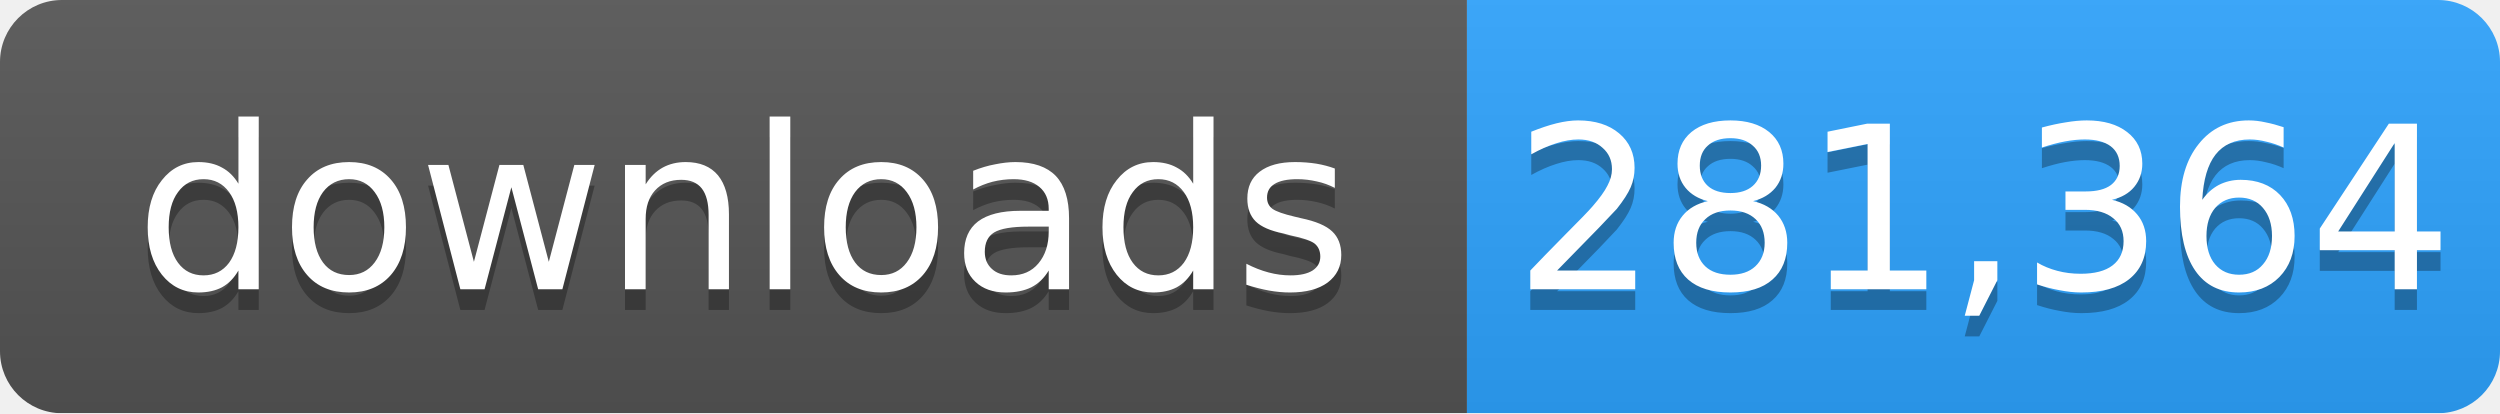
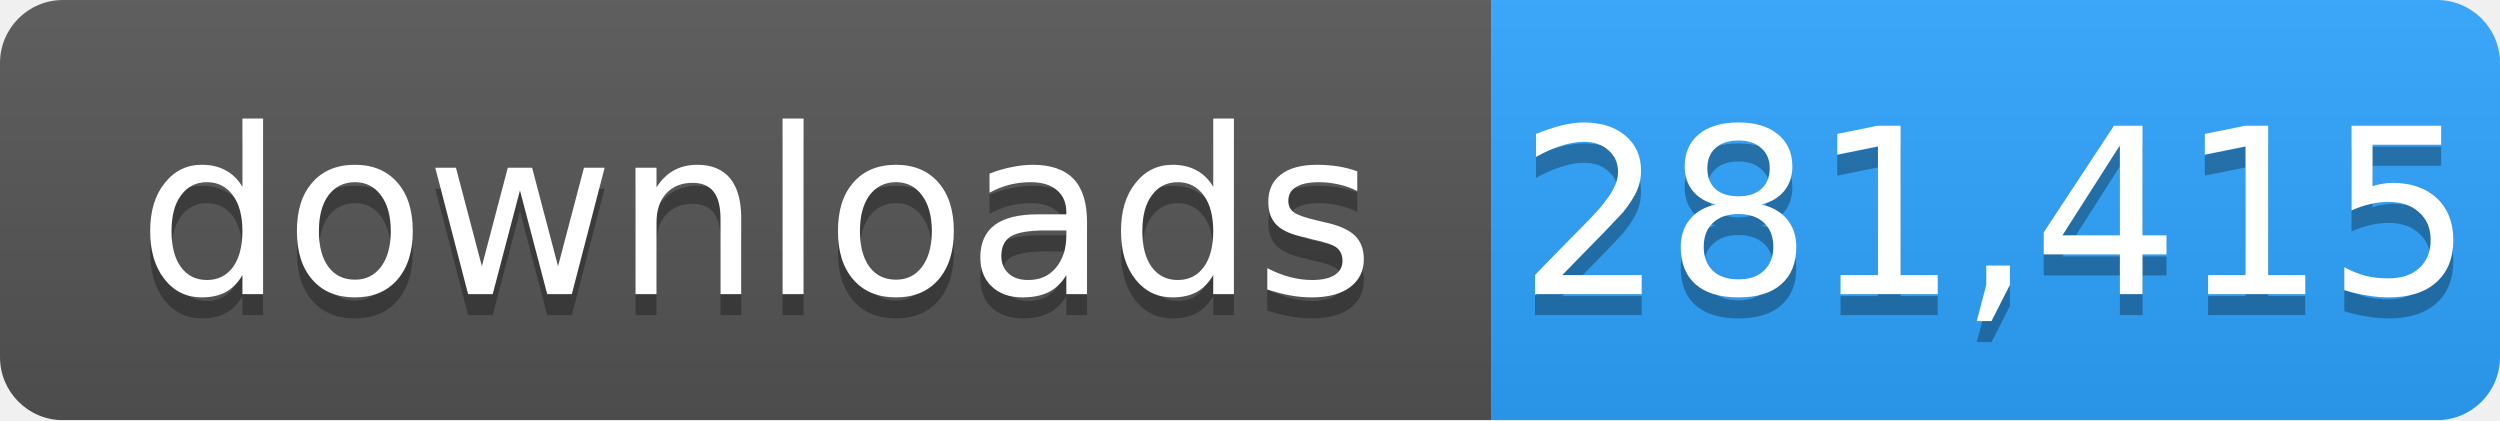
- <svg xmlns="http://www.w3.org/2000/svg" width="121" height="20" role="img" aria-label="downloads: 281,364">
+ <svg xmlns="http://www.w3.org/2000/svg" width="119" height="20" role="img" aria-label="downloads: 281,415">
  <linearGradient id="s" x2="0" y2="100%">
    <stop offset="0" stop-color="#bbb" stop-opacity=".1" />
    <stop offset="1" stop-opacity=".1" />
  </linearGradient>
  <mask id="m">
-     <rect width="121" height="20" rx="3" fill="#fff" />
+     <rect width="119" height="20" rx="3" fill="#fff" />
  </mask>
  <g mask="url(#m)">
    <rect width="71" height="20" fill="#555" />
-     <rect x="71" width="50" height="20" fill="#2ea4ff" />
-     <rect width="121" height="20" fill="url(#s)" />
+     <rect x="71" width="48" height="20" fill="#2ea4ff" />
+     <rect width="119" height="20" fill="url(#s)" />
  </g>
  <g fill="#fff" text-anchor="middle" font-family="Verdana,Geneva,DejaVu Sans,sans-serif" font-size="11">
    <text x="36" y="15" fill="#010101" fill-opacity=".3">downloads</text>
    <text x="36" y="14">downloads</text>
-     <text x="96" y="15" fill="#010101" fill-opacity=".3">281,364</text>
-     <text x="96" y="14">281,364</text>
+     <text x="95" y="15" fill="#010101" fill-opacity=".3">281,415</text>
+     <text x="95" y="14">281,415</text>
  </g>
</svg>
